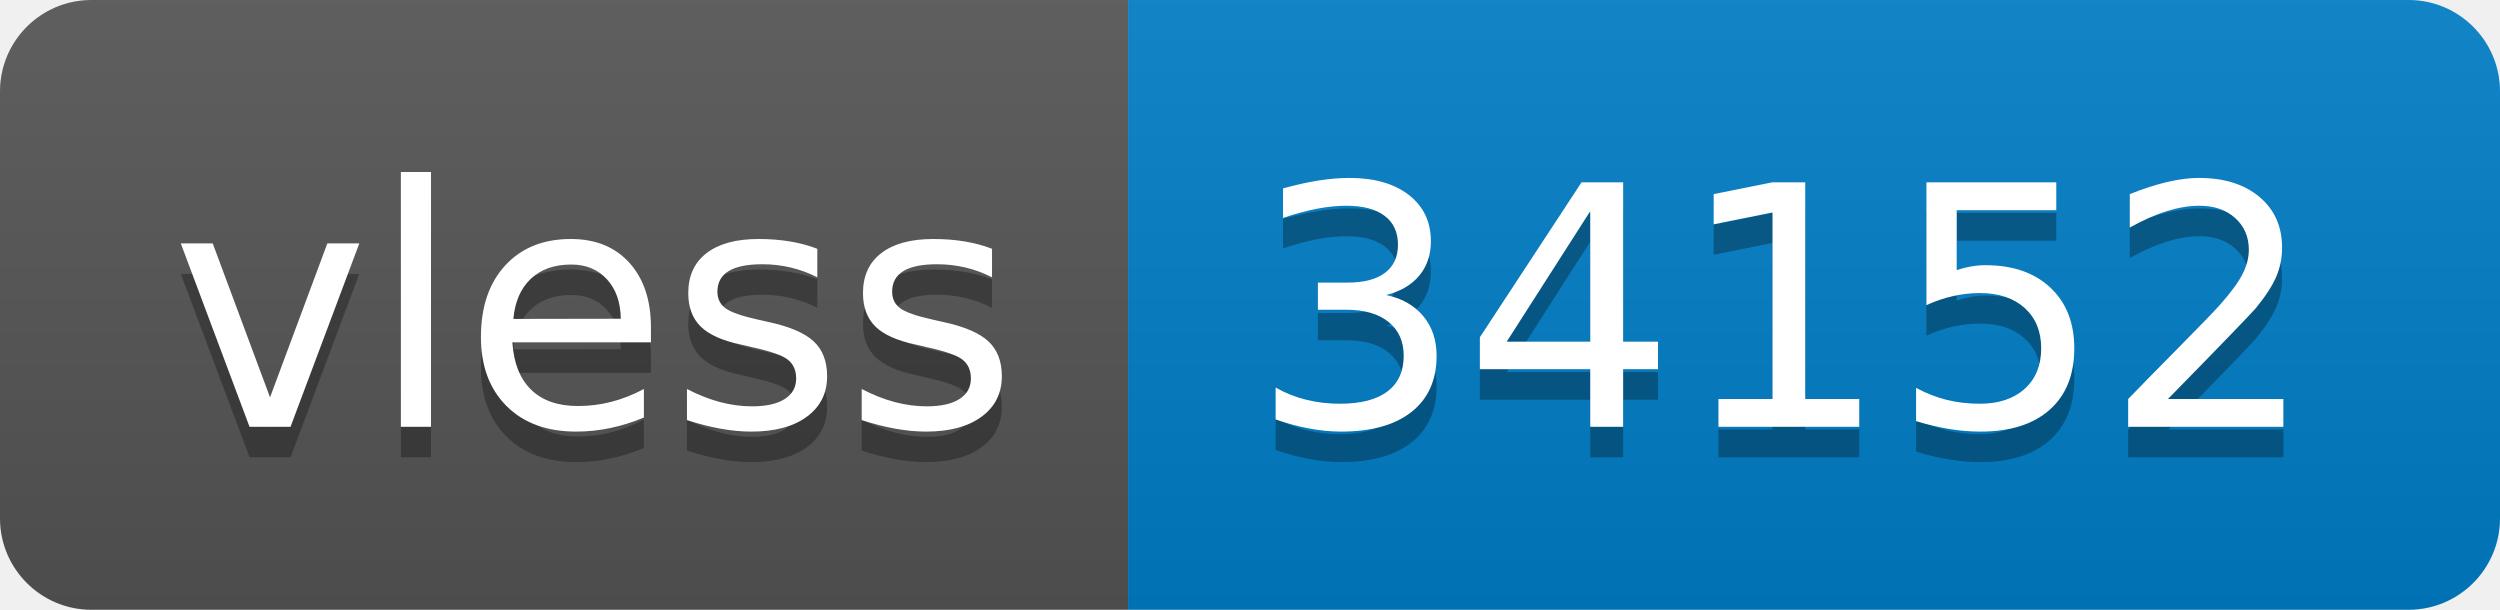
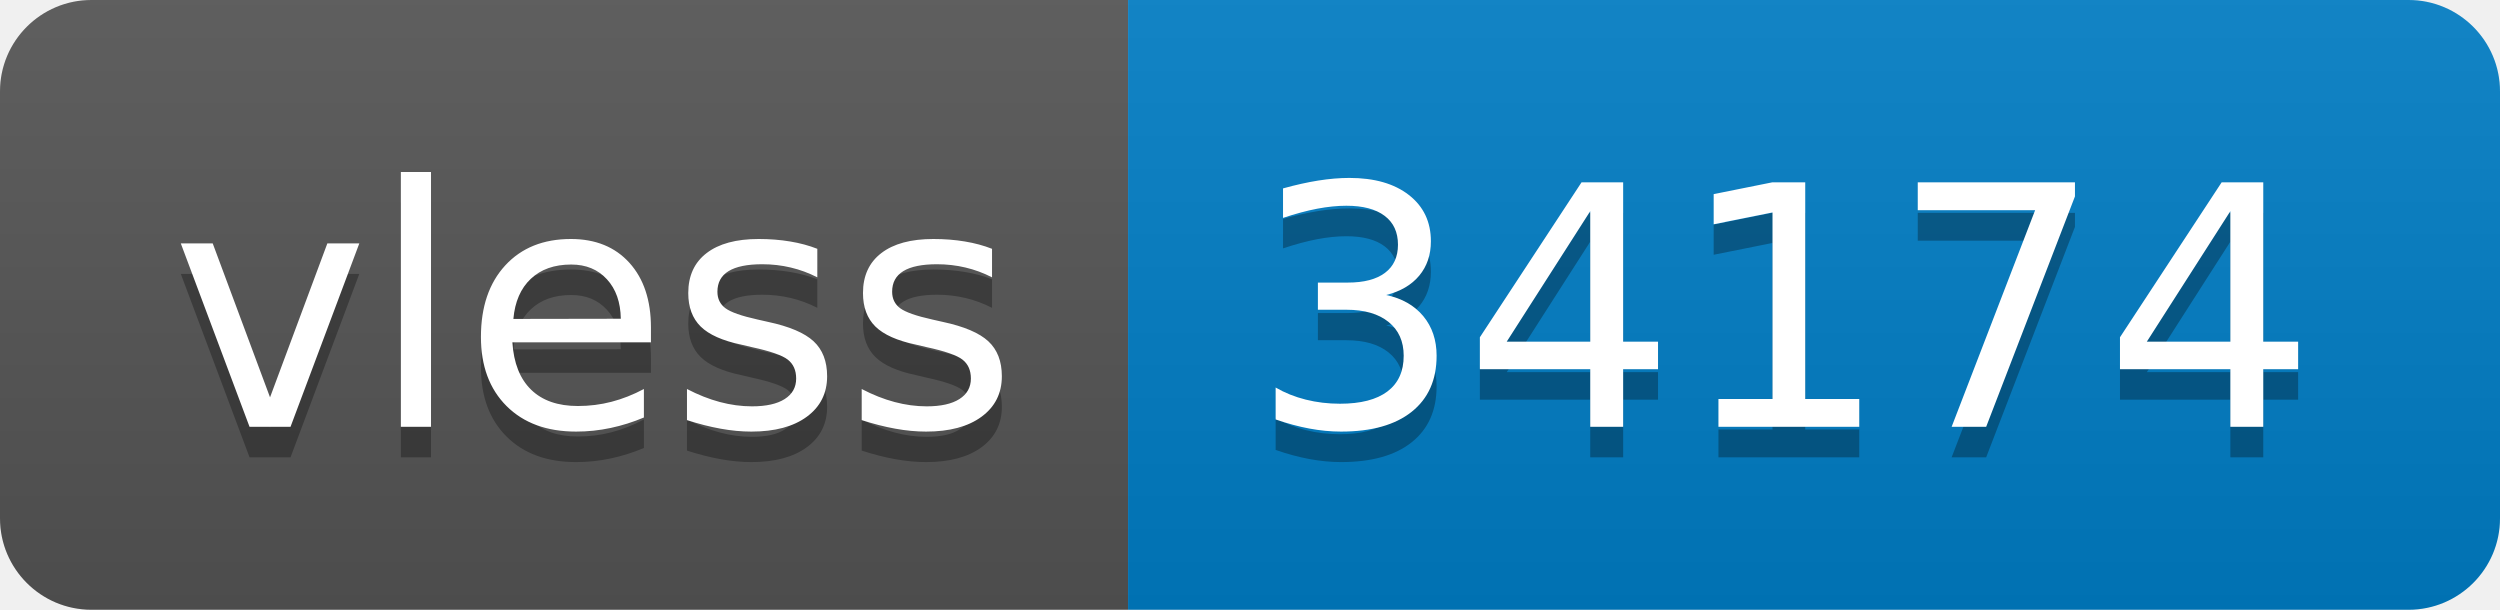
- <svg xmlns="http://www.w3.org/2000/svg" width="82" height="20" role="img" aria-label="vless: 34152">
+ <svg xmlns="http://www.w3.org/2000/svg" width="82" height="20" role="img" aria-label="vless: 34174">
  <linearGradient id="s" x2="0" y2="100%">
    <stop offset="0" stop-color="#bbb" stop-opacity=".1" />
    <stop offset="1" stop-opacity=".1" />
  </linearGradient>
  <clipPath id="r">
    <rect width="82" height="20" rx="3" fill="#fff" />
  </clipPath>
  <g clip-path="url(#r)">
    <rect width="37" height="20" fill="#555" />
    <rect x="37" width="45" height="20" fill="#007ec6" />
    <rect width="82" height="20" fill="url(#s)" />
  </g>
  <g fill="#fff" text-anchor="middle" font-family="Verdana,Geneva,DejaVu Sans,sans-serif" text-rendering="geometricPrecision" font-size="110">
    <text aria-hidden="true" x="195" y="150" fill="#010101" fill-opacity=".3" transform="scale(.1)" textLength="270">vless</text>
    <text x="195" y="140" transform="scale(.1)" fill="#fff" textLength="270">vless</text>
-     <text aria-hidden="true" x="585" y="150" fill="#010101" fill-opacity=".3" transform="scale(.1)" textLength="350">34152</text>
-     <text x="585" y="140" transform="scale(.1)" fill="#fff" textLength="350">34152</text>
+     <text aria-hidden="true" x="585" y="150" fill="#010101" fill-opacity=".3" transform="scale(.1)" textLength="350">34174</text>
+     <text x="585" y="140" transform="scale(.1)" fill="#fff" textLength="350">34174</text>
  </g>
</svg>
